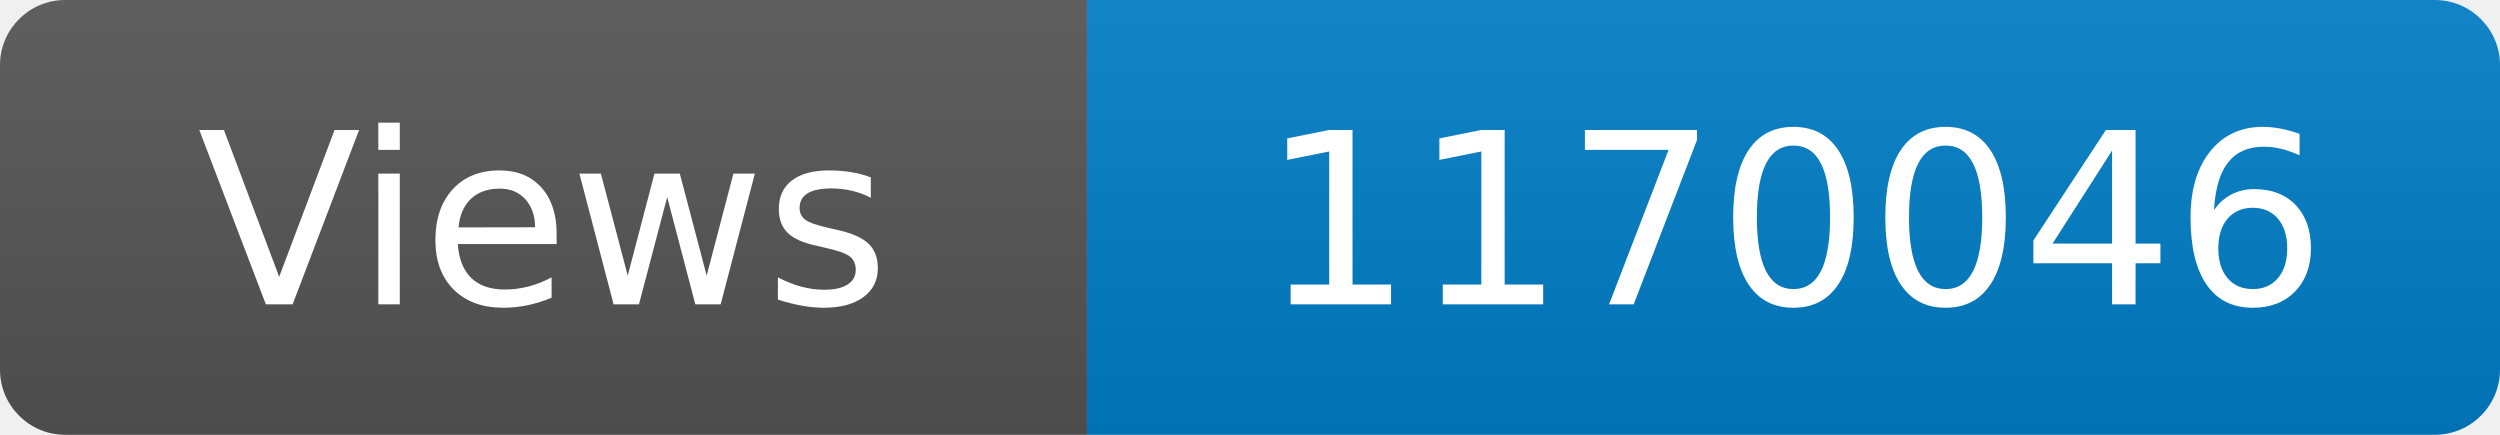
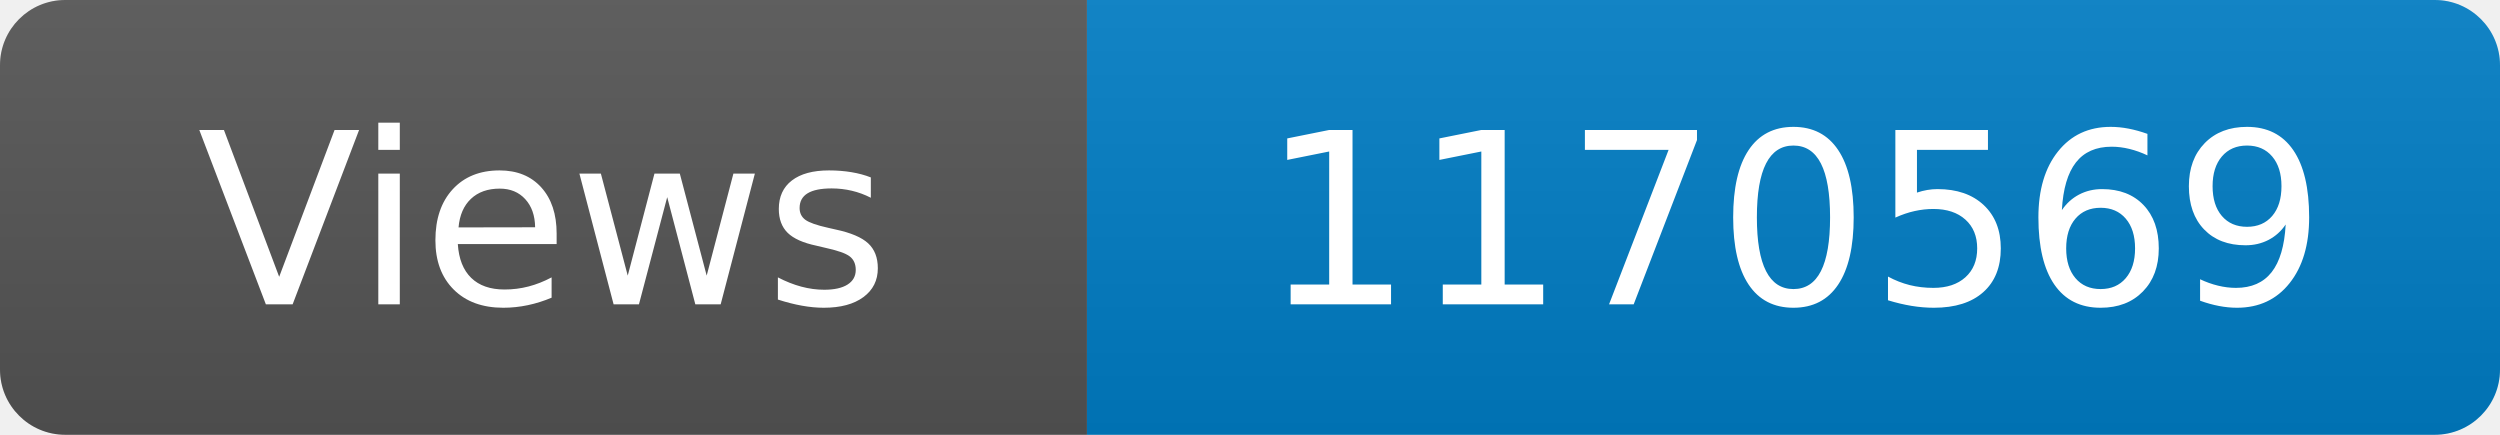
<svg xmlns="http://www.w3.org/2000/svg" width="115" height="20" role="img" aria-label="Maintained?: yes">
  <linearGradient id="s" x2="0" y2="100%">
    <stop offset="0" stop-color="#bbb" stop-opacity=".1" />
    <stop offset="1" stop-opacity=".1" />
  </linearGradient>
  <clipPath id="r">
    <rect width="115" height="20" rx="3" fill="#fff" />
  </clipPath>
  <g clip-path="url(#r)">
    <rect width="50" height="20" fill="#555" />
    <rect x="50" width="160" height="20" fill="#007ec6" />
    <rect width="115" height="20" fill="url(#s)" />
  </g>
  <g fill="#fff" text-anchor="middle" font-family="Verdana,Geneva,DejaVu Sans,sans-serif" font-size="110">
    <text x="250" y="140" transform="scale(.1)" fill="#fff">Views</text>
-     <text x="825" y="140" transform="scale(.1)" fill="#fff">1170046</text>
+     <text x="825" y="140" transform="scale(.1)" fill="#fff">1170569</text>
  </g>
</svg>
